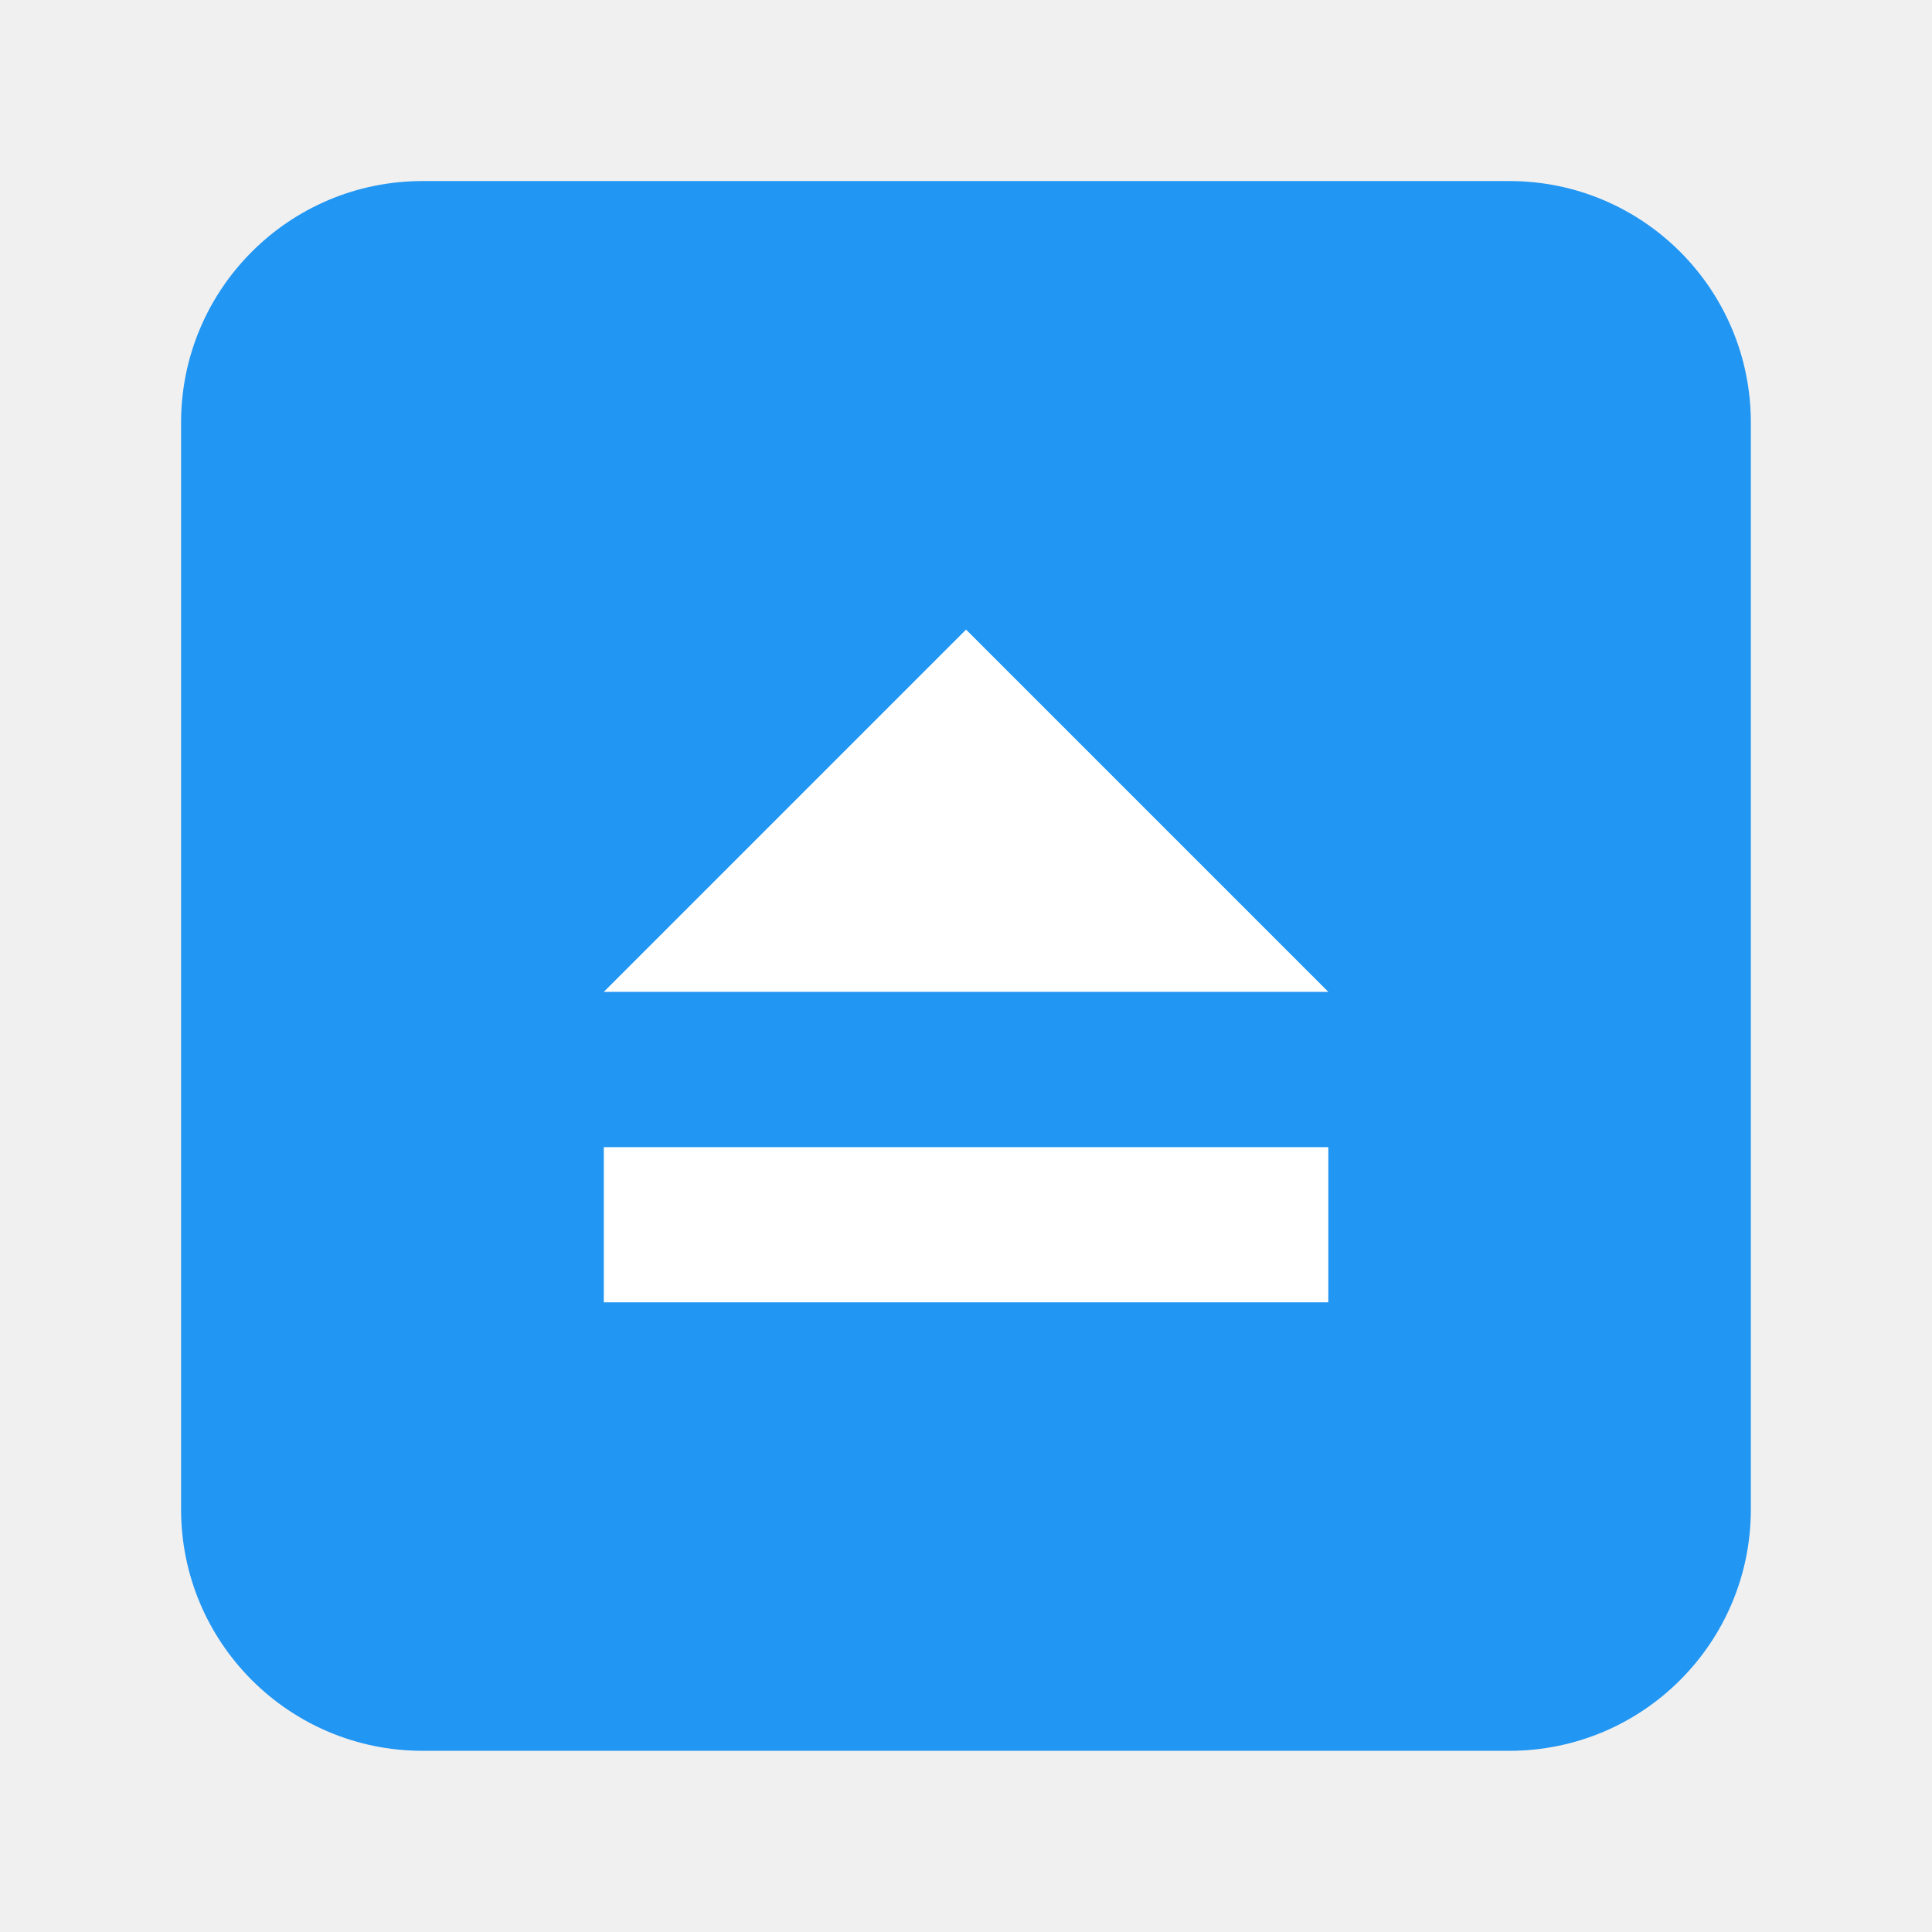
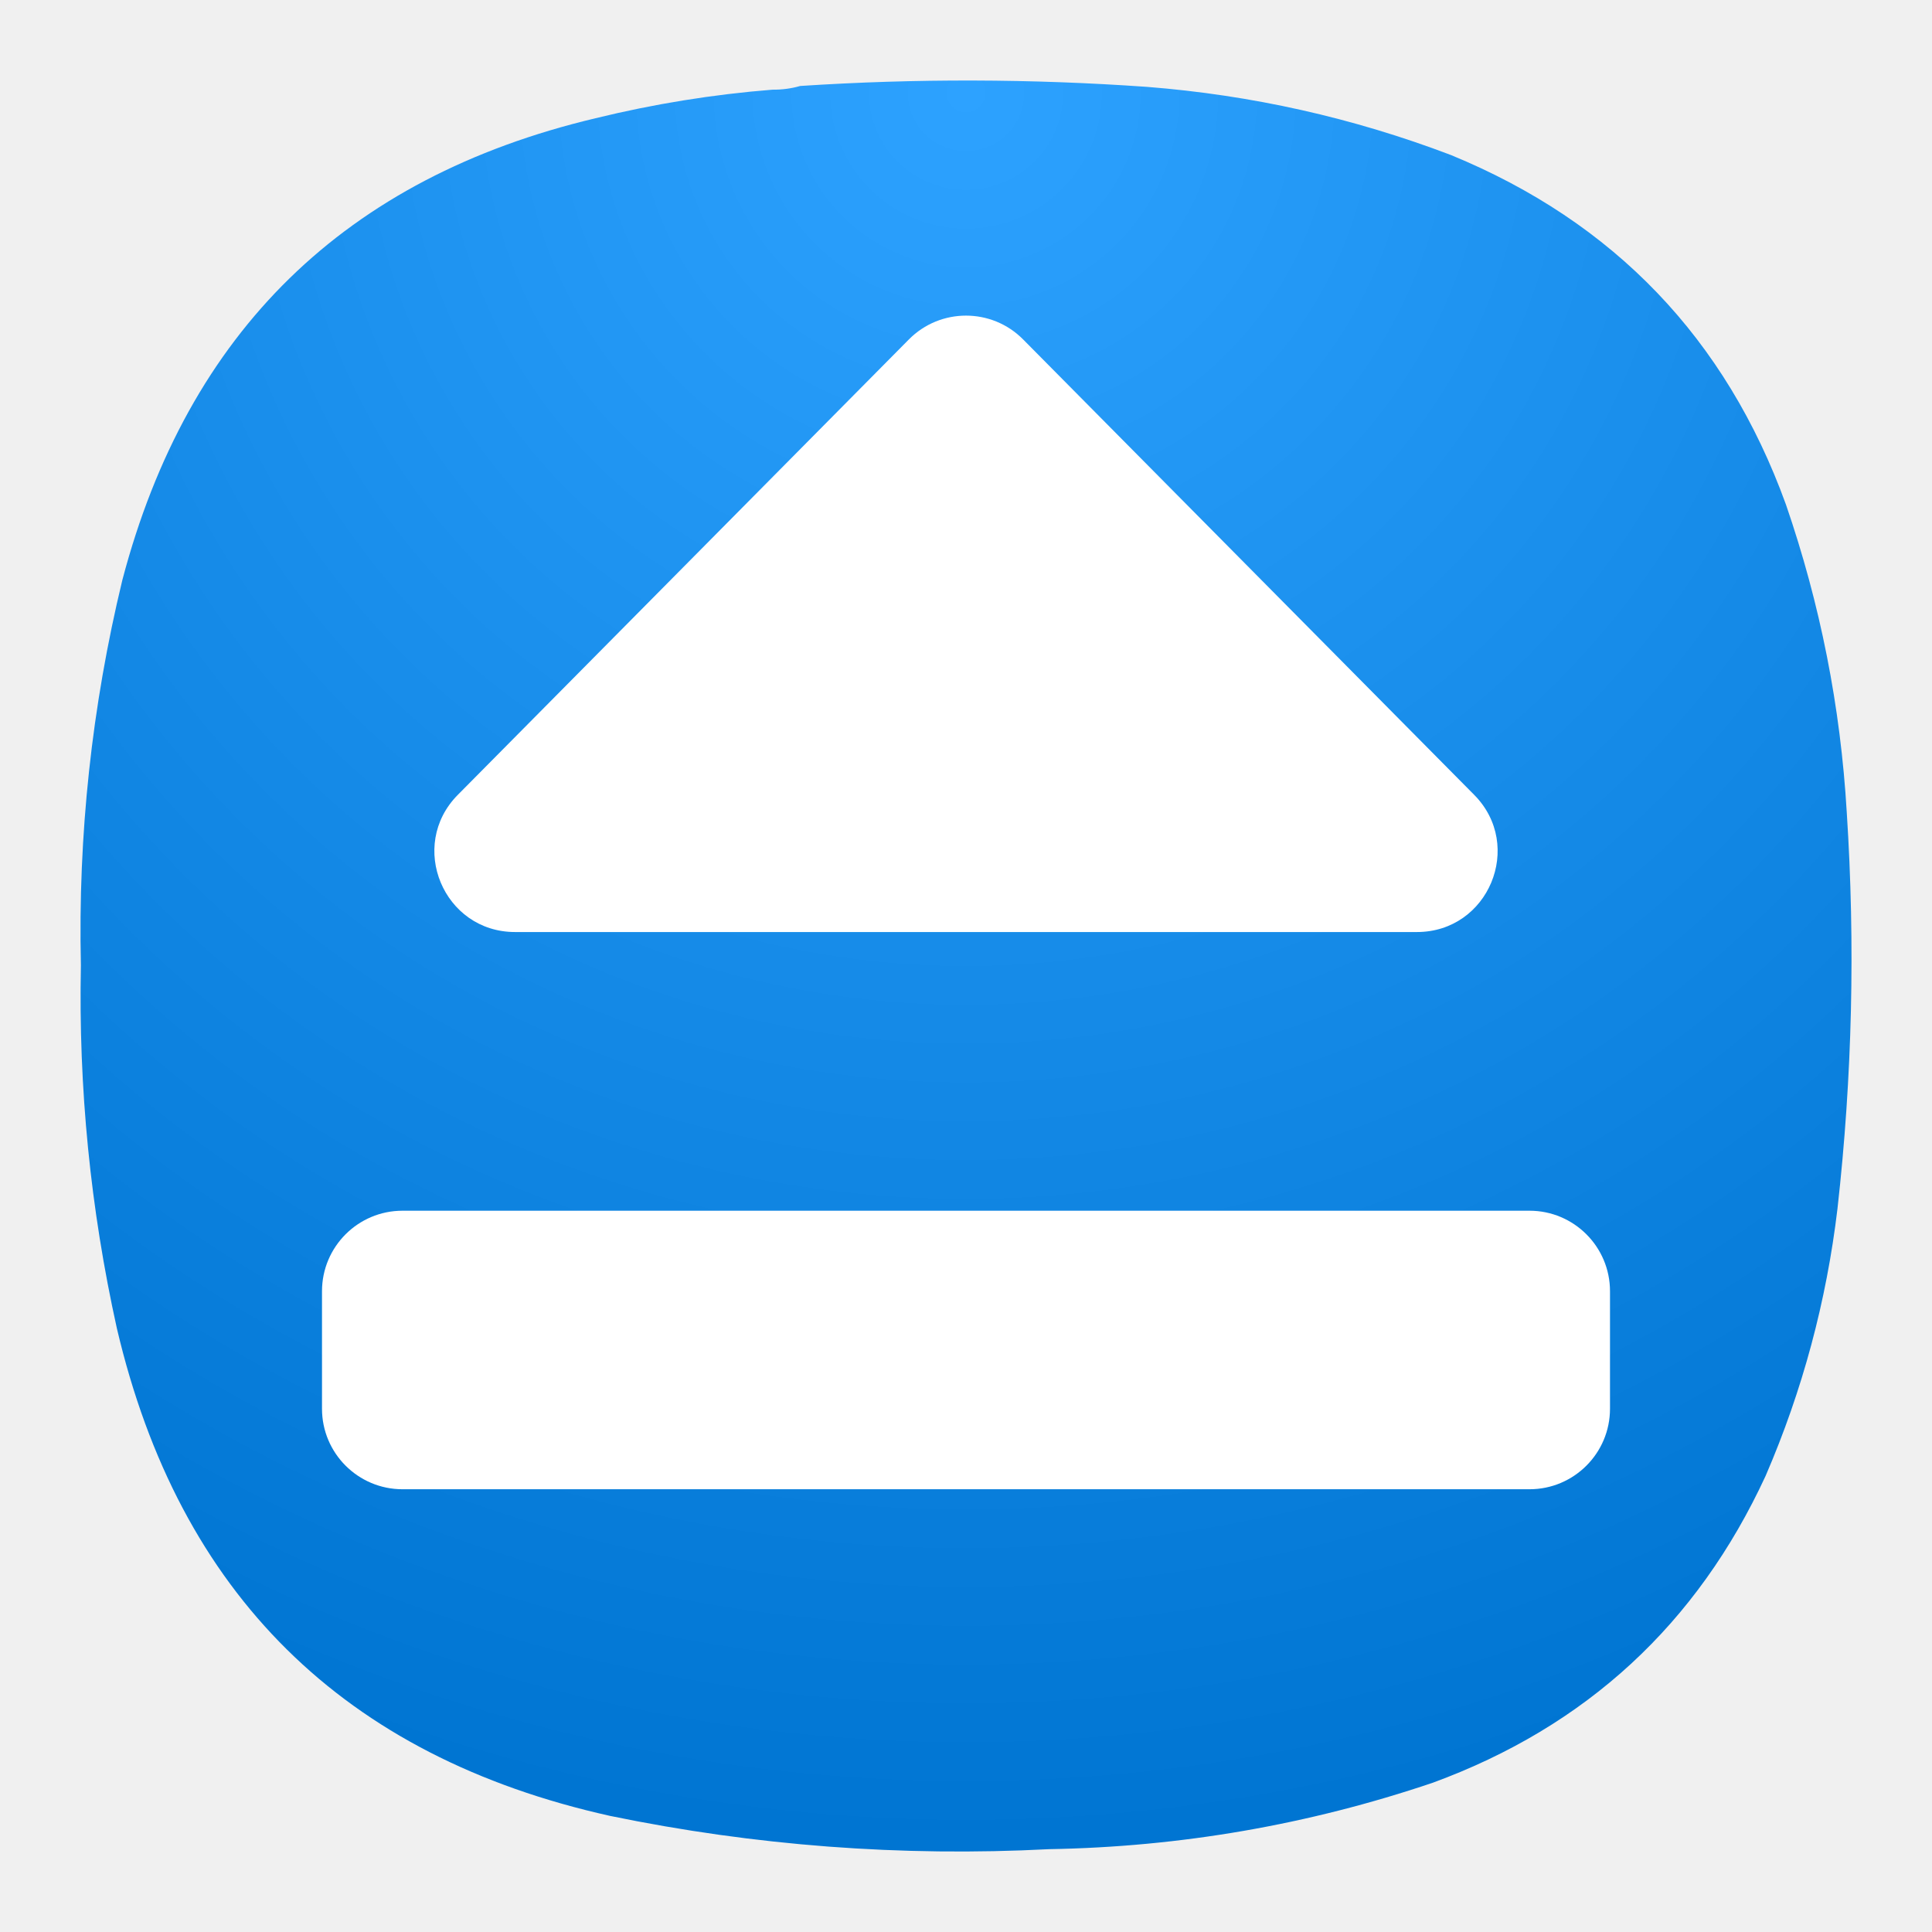
- <svg xmlns="http://www.w3.org/2000/svg" width="64" height="64" viewBox="0 0 16.933 16.933">
-   <rect x="1.852" y="281.92" width="13.229" height="13.229" rx="2.035" ry="2.035" fill="#2196f3" transform="matrix(1.04 0 0 1.04 -.339 -291.61)" stroke-width=".962" paint-order="markers stroke fill" />
-   <path d="M5.292 10.054h6.35v1.36h-6.35zm3.175-4.536 3.175 3.175h-6.35z" fill="#fff" />
+ <svg xmlns="http://www.w3.org/2000/svg" width="24" height="24" viewBox="0 0 24 24" fill="none">
+   <path fill-rule="evenodd" clip-rule="evenodd" d="M9.596 1.114C9.716 1.115 9.83 1.1 9.94 1.068C11.376 0.974 12.811 0.978 14.247 1.079C15.548 1.181 16.808 1.463 18.027 1.927C20.052 2.76 21.439 4.207 22.185 6.266C22.612 7.505 22.864 8.78 22.941 10.09C23.048 11.735 23.01 13.376 22.826 15.013C22.689 16.164 22.392 17.271 21.933 18.334C21.082 20.176 19.704 21.447 17.798 22.146C16.253 22.668 14.665 22.943 13.033 22.971C11.197 23.066 9.379 22.929 7.58 22.558C4.268 21.821 2.226 19.802 1.452 16.502C1.123 15.016 0.974 13.512 1.005 11.991C0.968 10.372 1.14 8.777 1.52 7.205C2.332 4.119 4.29 2.207 7.397 1.469C8.12 1.292 8.854 1.173 9.596 1.114Z" fill="url(#paint0_radial_3_471)" />
+   <path d="M4 16.04C4 15.488 4.448 15.04 5 15.04H19C19.552 15.04 20 15.488 20 16.04V17.5C20 18.052 19.552 18.5 19 18.5H5C4.448 18.5 4 18.052 4 17.5V16.04ZM11.29 4.217C11.681 3.822 12.319 3.822 12.71 4.217L18.313 9.874C18.938 10.505 18.491 11.578 17.602 11.578H6.398C5.509 11.578 5.062 10.505 5.687 9.874L11.29 4.217Z" fill="white" />
+   <defs>
+     <radialGradient id="paint0_radial_3_471" cx="0" cy="0" r="1" gradientUnits="userSpaceOnUse" gradientTransform="translate(12 1) rotate(90) scale(22)">
+       <stop stop-color="#2DA2FF" />
+       <stop offset="1" stop-color="#0075D2" />
+     </radialGradient>
+   </defs>
</svg>
